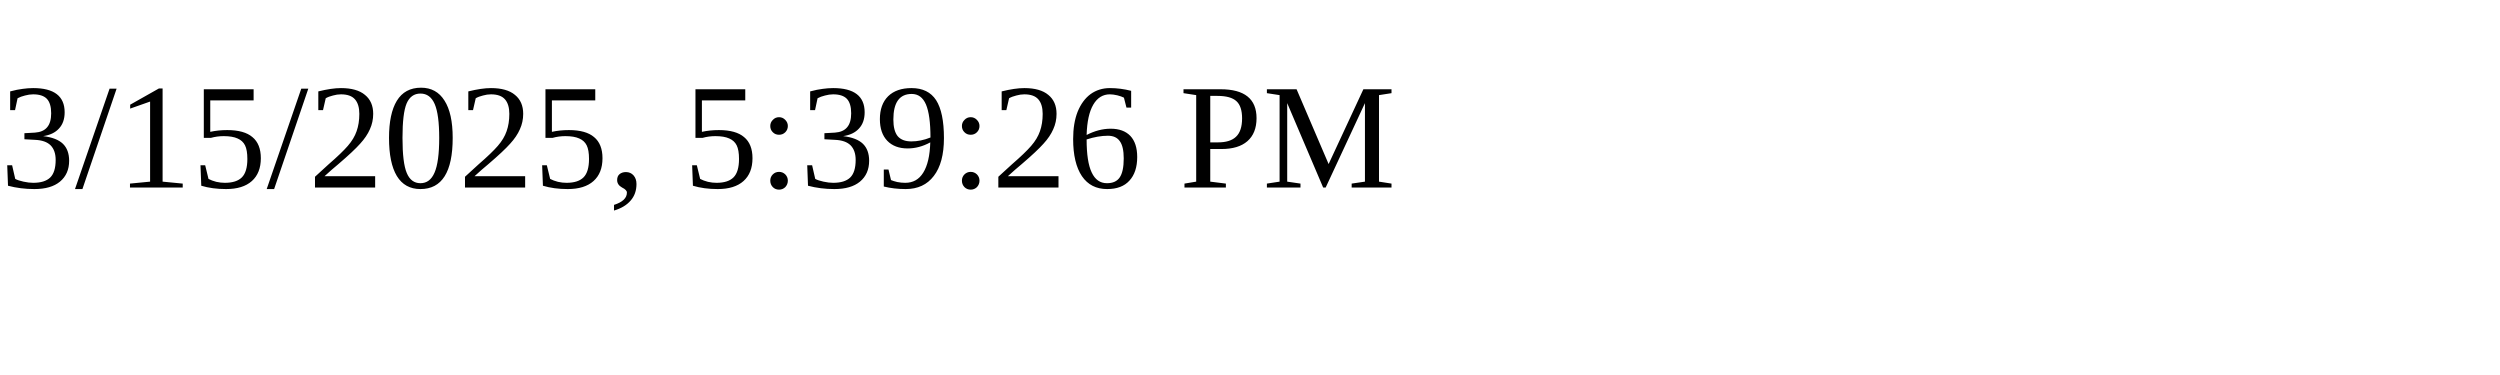
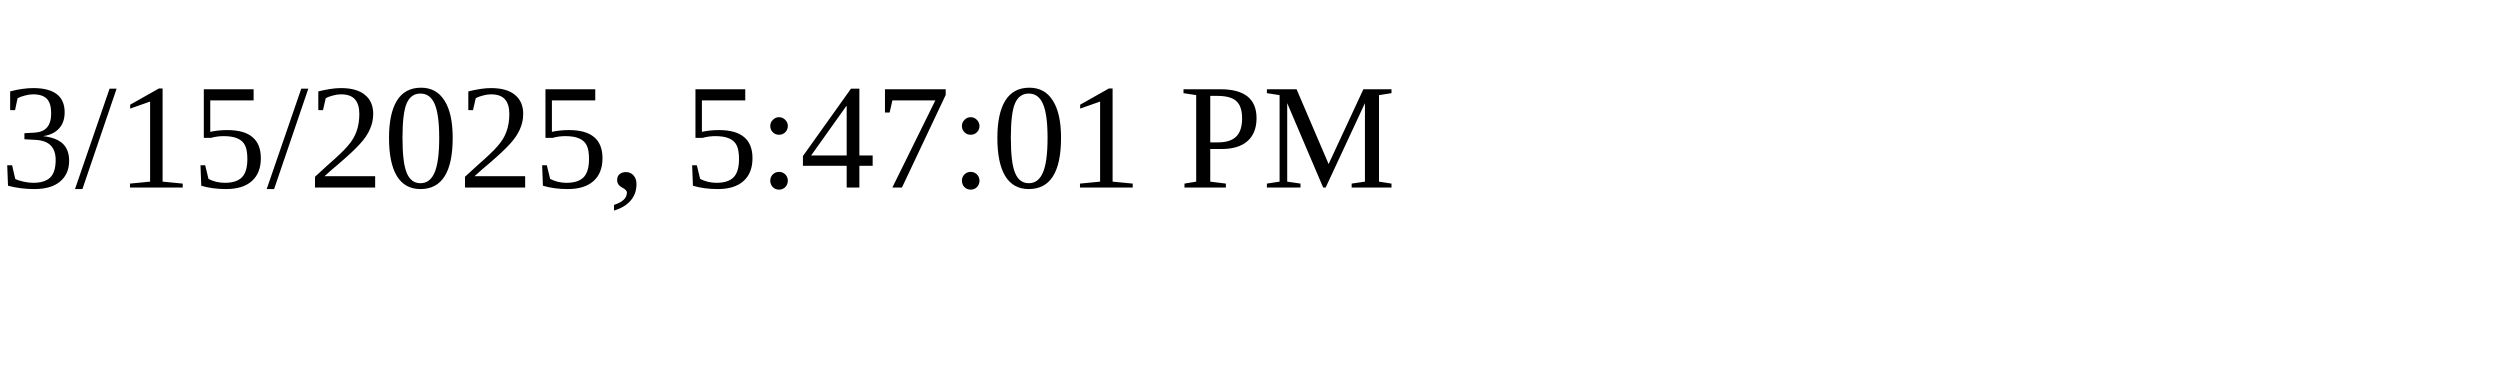
<svg xmlns="http://www.w3.org/2000/svg" height="30" width="200">
-   <text x="0" y="15">3/15/2025, 5:39:26 PM</text>
+   <text x="0" y="15">3/15/2025, 5:47:01 PM</text>
</svg>
